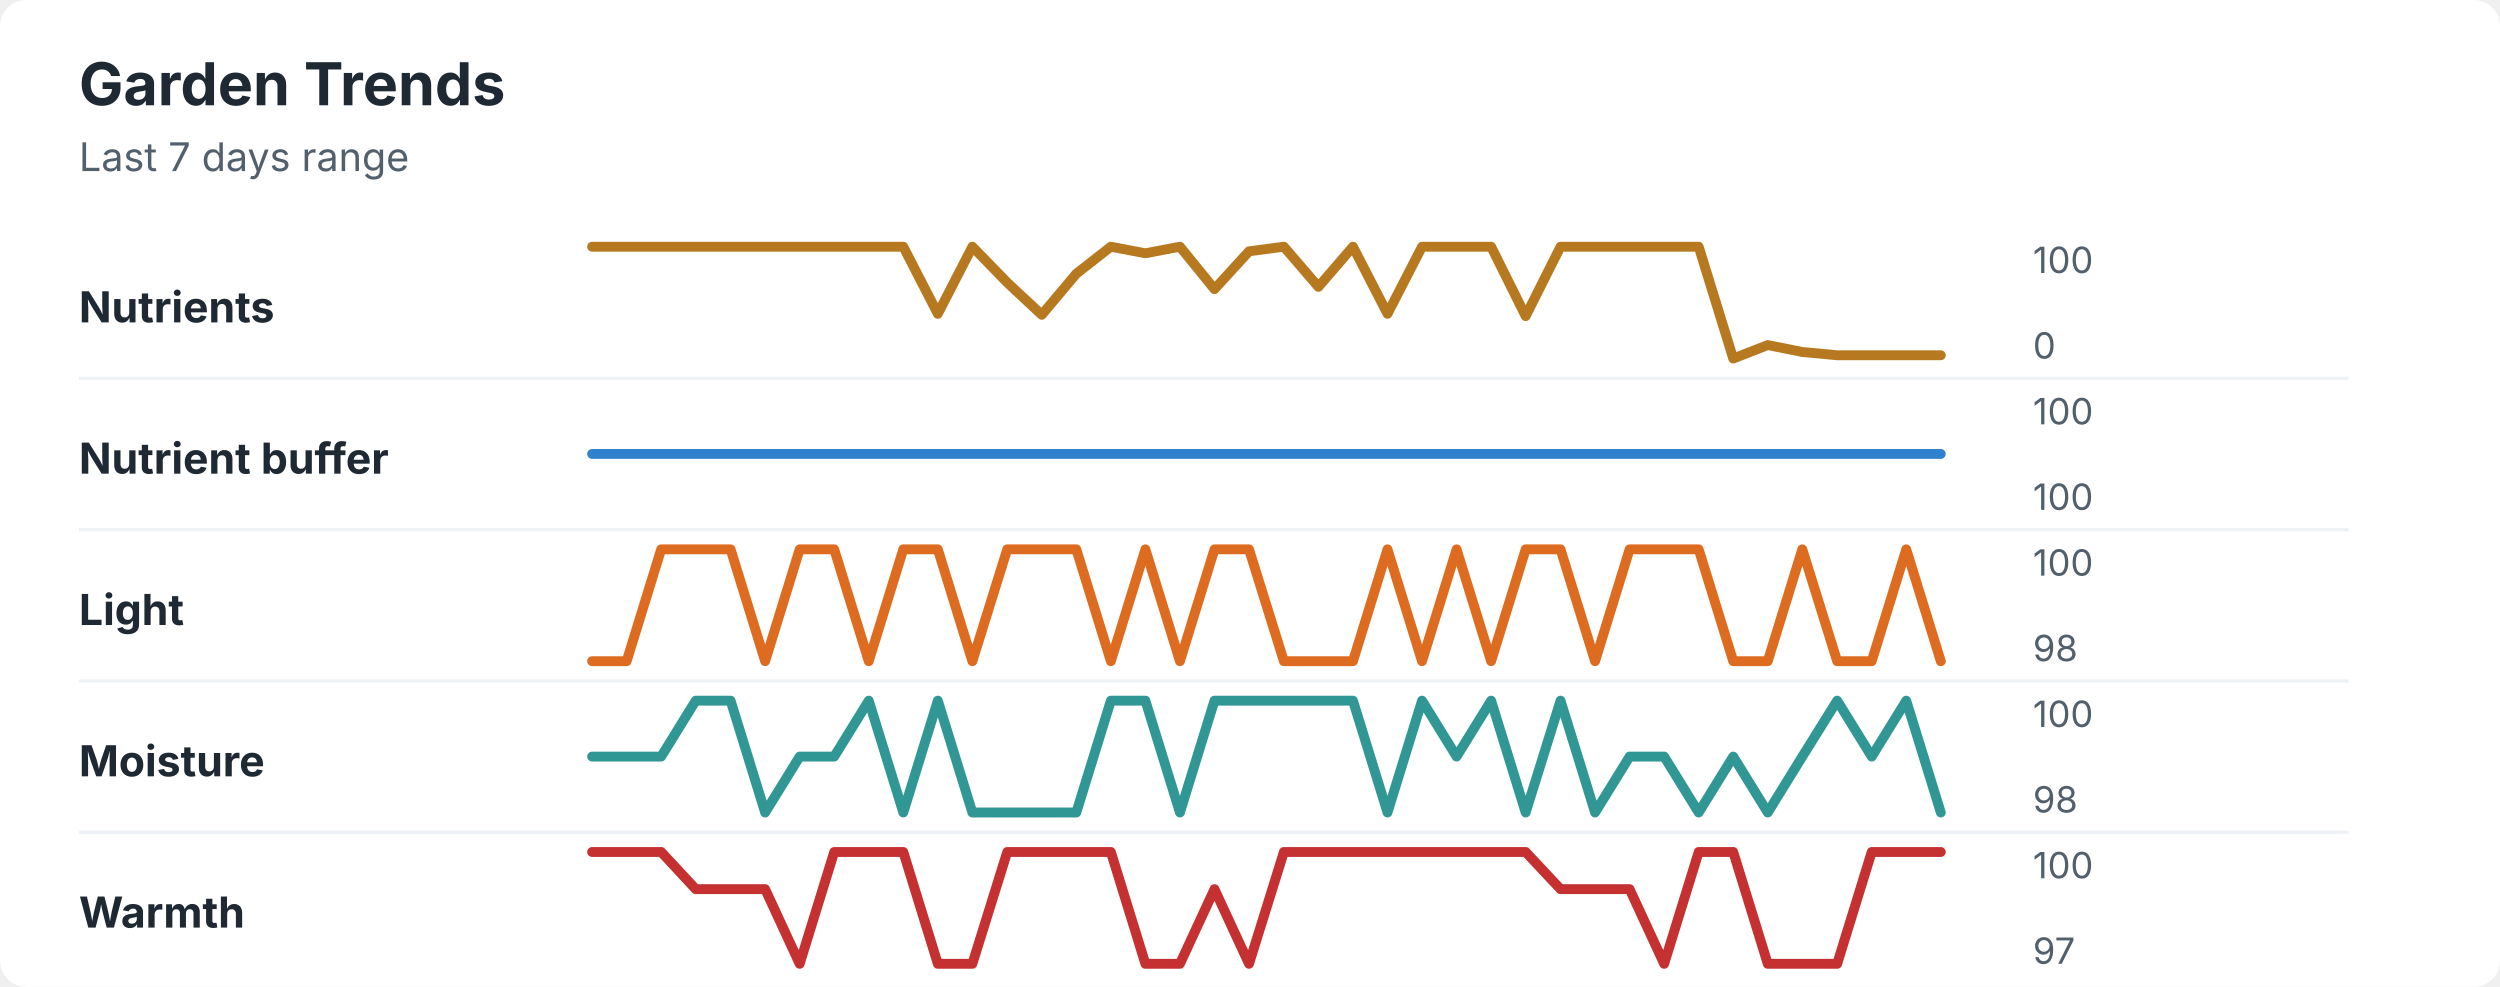
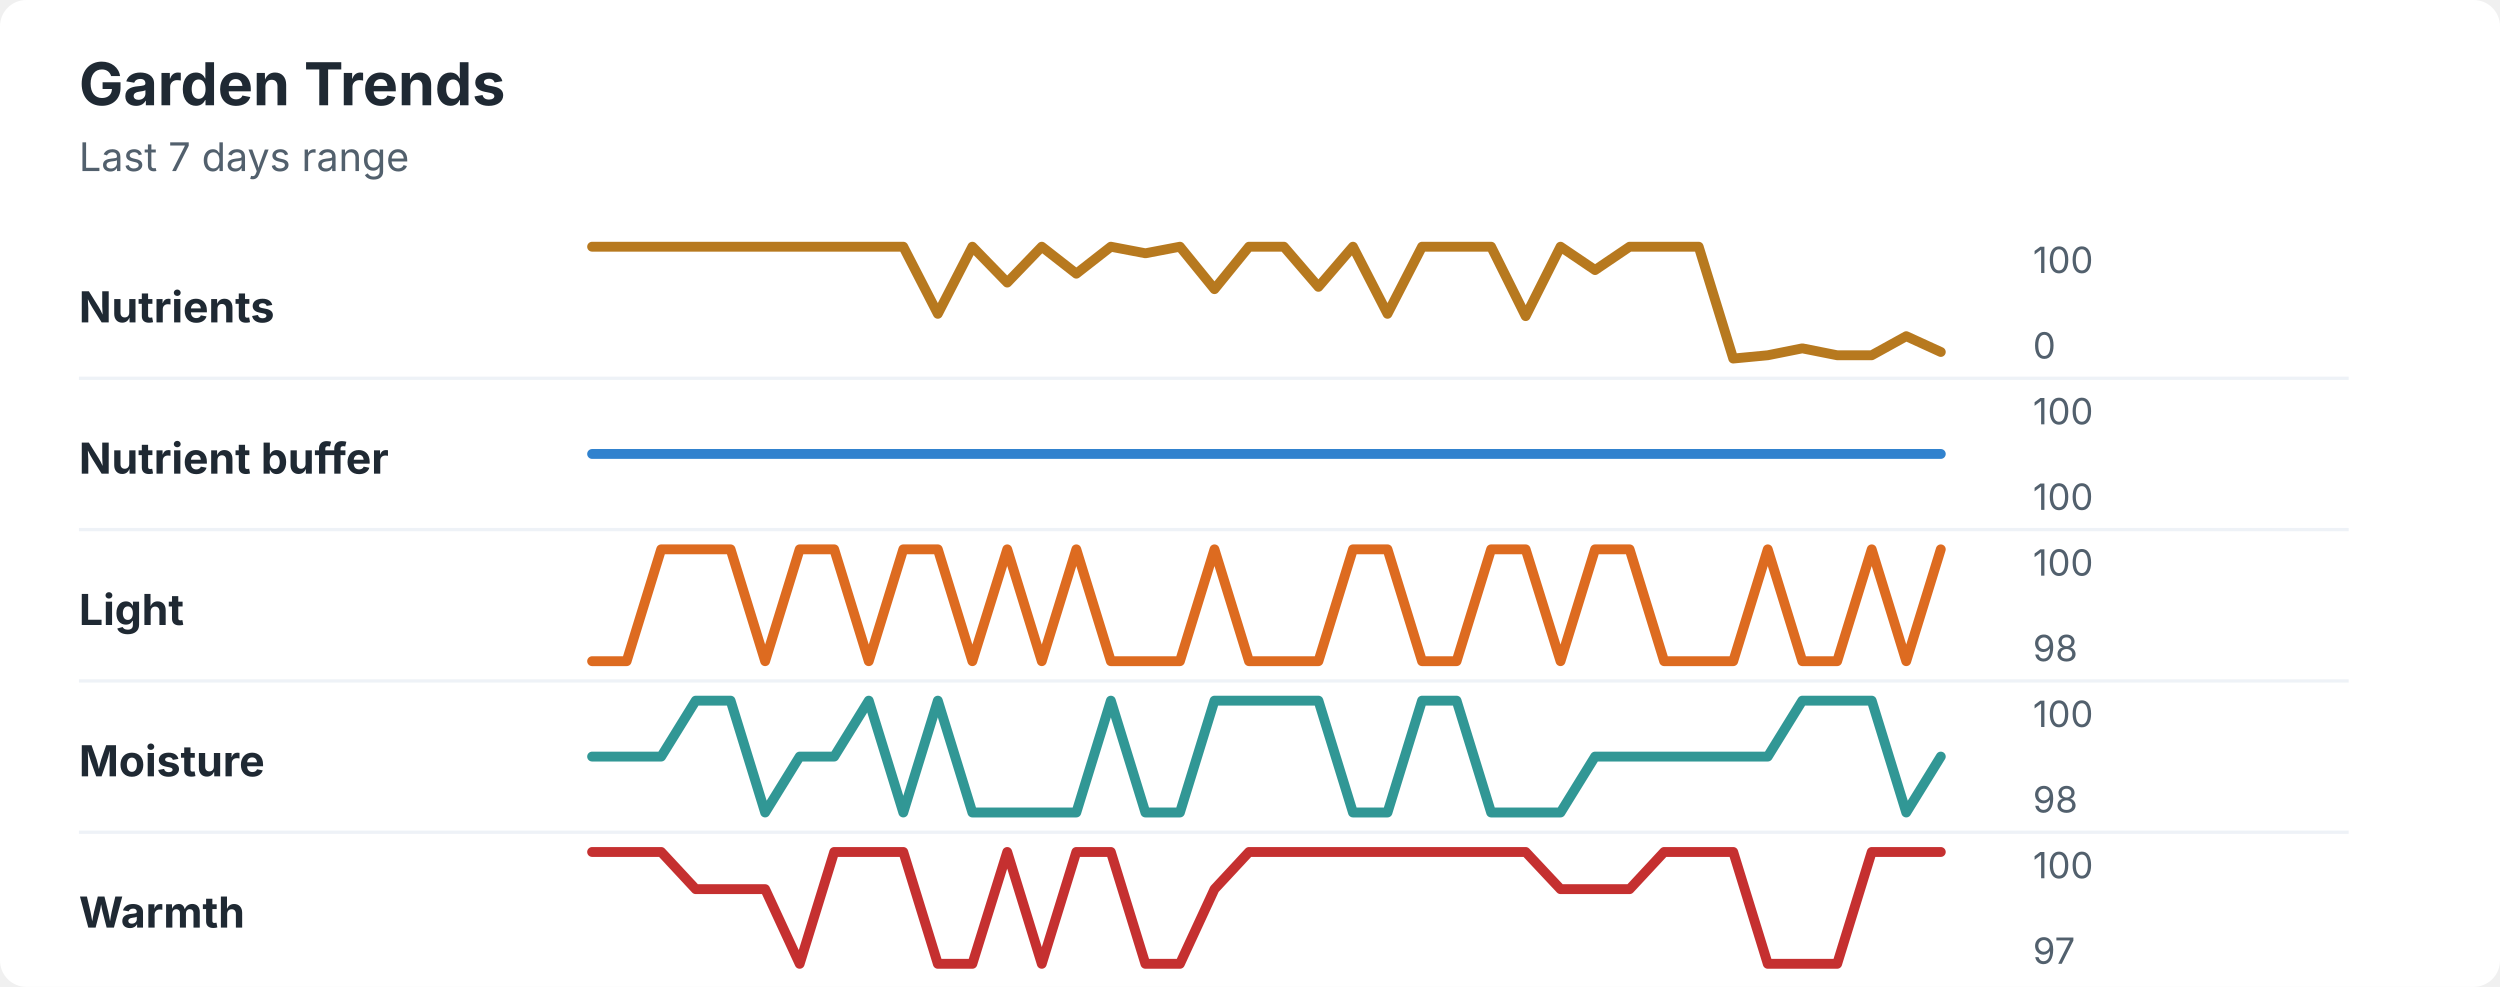
<svg xmlns="http://www.w3.org/2000/svg" width="760" height="300" viewBox="0 0 760 300" role="img" aria-labelledby="title desc">
  <rect width="760" height="300" rx="8" fill="#ffffff" />
  <style>
    text { font-family: -apple-system, BlinkMacSystemFont, "Segoe UI", sans-serif; }
    .title { font-size: 18px; font-weight: 700; fill: #1f2933; }
    .subtitle { font-size: 12px; fill: #52606d; }
    .label { font-size: 13px; font-weight: 650; fill: #1f2933; }
    .axis-value { font-size: 11px; fill: #52606d; }
    .separator { stroke: #eef2f7; stroke-width: 1; }
  </style>
  <text x="24" y="32" class="title">Garden Trends</text>
  <text x="24" y="52" class="subtitle">Last 7 days range</text>
  <text x="24" y="98" class="label">Nutrients</text>
-   <polyline points="180.0,75.0 190.5,75.0 201.0,75.0 211.5,75.0 222.1,75.0 232.6,75.0 243.1,75.0 253.6,75.0 264.1,75.0 274.6,75.0 285.1,95.4 295.6,75.0 306.2,85.9 316.7,95.7 327.2,83.2 337.7,75.0 348.2,77.0 358.7,75.0 369.2,87.9 379.7,76.4 390.3,75.0 400.8,87.2 411.3,75.0 421.8,95.4 432.3,75.0 442.8,75.0 453.3,75.0 463.8,96.1 474.4,75.0 484.9,75.0 495.4,75.0 505.9,75.0 516.4,75.0 526.9,109.0 537.4,104.9 547.9,107.0 558.5,108.0 569.0,108.0 579.5,108.0 590.0,108.0 " fill="none" stroke="#b7791f" stroke-width="3" stroke-linecap="round" stroke-linejoin="round" />
+   <polyline points="180.0,75.0 190.5,75.0 201.0,75.0 211.5,75.0 222.1,75.0 232.6,75.0 243.1,75.0 253.6,75.0 264.1,75.0 274.6,75.0 285.1,95.4 295.6,75.0 306.2,85.9 316.7,75.0 327.2,83.2 337.7,75.0 348.2,77.0 358.7,75.0 369.2,87.9 379.7,75.0 390.3,75.0 400.8,87.2 411.3,75.0 421.8,95.4 432.3,75.0 442.8,75.0 453.3,75.0 463.8,96.1 474.4,75.0 484.9,82.1 495.4,75.0 505.9,75.0 516.4,75.0 526.9,109.0 537.4,108.0 547.9,105.9 558.5,108.0 569.0,108.0 579.5,102.2 590.0,107.0 " fill="none" stroke="#b7791f" stroke-width="3" stroke-linecap="round" stroke-linejoin="round" />
  <text x="618" y="83" class="axis-value">100</text>
  <text x="618" y="109" class="axis-value">0</text>
  <line x1="24" y1="115.0" x2="714" y2="115.0" class="separator" />
  <text x="24" y="144" class="label">Nutrient buffer</text>
  <polyline points="180.0,138.0 190.5,138.0 201.0,138.0 211.5,138.0 222.1,138.0 232.6,138.0 243.1,138.0 253.6,138.0 264.1,138.0 274.6,138.0 285.1,138.0 295.6,138.0 306.2,138.0 316.7,138.0 327.2,138.0 337.7,138.0 348.2,138.0 358.7,138.0 369.2,138.0 379.7,138.0 390.3,138.0 400.8,138.0 411.3,138.0 421.8,138.0 432.3,138.0 442.8,138.0 453.3,138.0 463.8,138.0 474.4,138.0 484.9,138.0 495.4,138.0 505.9,138.0 516.4,138.0 526.9,138.0 537.4,138.0 547.9,138.0 558.5,138.0 569.0,138.0 579.5,138.0 590.0,138.0 " fill="none" stroke="#3182ce" stroke-width="3" stroke-linecap="round" stroke-linejoin="round" />
  <text x="618" y="129" class="axis-value">100</text>
  <text x="618" y="155" class="axis-value">100</text>
  <line x1="24" y1="161.0" x2="714" y2="161.0" class="separator" />
  <text x="24" y="190" class="label">Light</text>
-   <polyline points="180.0,201.0 190.5,201.0 201.0,167.0 211.5,167.0 222.1,167.0 232.6,201.0 243.1,167.0 253.6,167.0 264.1,201.0 274.6,167.0 285.1,167.0 295.6,201.0 306.2,167.0 316.7,167.0 327.2,167.0 337.7,201.0 348.2,167.0 358.7,201.0 369.2,167.0 379.7,167.0 390.3,201.0 400.8,201.0 411.3,201.0 421.8,167.0 432.3,201.0 442.8,167.0 453.3,201.0 463.8,167.0 474.4,167.0 484.9,201.0 495.4,167.0 505.9,167.0 516.4,167.0 526.9,201.0 537.4,201.0 547.9,167.0 558.5,201.0 569.0,201.0 579.5,167.0 590.0,201.0 " fill="none" stroke="#dd6b20" stroke-width="3" stroke-linecap="round" stroke-linejoin="round" />
+   <polyline points="180.0,201.0 190.5,201.0 201.0,167.0 211.5,167.0 222.1,167.0 232.6,201.0 243.1,167.0 253.6,167.0 264.1,201.0 274.6,167.0 285.1,167.0 295.6,201.0 306.2,167.0 316.7,201.0 327.2,167.0 337.7,201.0 348.2,201.0 358.7,201.0 369.2,167.0 379.7,201.0 390.3,201.0 400.8,201.0 411.3,167.0 421.8,167.0 432.3,201.0 442.8,201.0 453.3,167.0 463.8,167.0 474.4,201.0 484.9,167.0 495.4,167.0 505.9,201.0 516.4,201.0 526.9,201.0 537.4,167.0 547.9,201.0 558.5,201.0 569.0,167.0 579.5,201.0 590.0,167.0 " fill="none" stroke="#dd6b20" stroke-width="3" stroke-linecap="round" stroke-linejoin="round" />
  <text x="618" y="175" class="axis-value">100</text>
  <text x="618" y="201" class="axis-value">98</text>
  <line x1="24" y1="207.0" x2="714" y2="207.0" class="separator" />
  <text x="24" y="236" class="label">Moisture</text>
-   <polyline points="180.0,230.0 190.5,230.0 201.0,230.0 211.5,213.0 222.1,213.0 232.6,247.0 243.1,230.0 253.6,230.0 264.1,213.0 274.6,247.0 285.1,213.0 295.6,247.0 306.2,247.0 316.7,247.0 327.2,247.0 337.7,213.0 348.2,213.0 358.7,247.0 369.2,213.0 379.7,213.0 390.3,213.0 400.8,213.0 411.3,213.0 421.8,247.0 432.3,213.0 442.8,230.0 453.3,213.0 463.8,247.0 474.4,213.0 484.9,247.0 495.4,230.0 505.9,230.0 516.4,247.0 526.9,230.0 537.4,247.0 547.9,230.0 558.5,213.0 569.0,230.0 579.5,213.0 590.0,247.0 " fill="none" stroke="#319795" stroke-width="3" stroke-linecap="round" stroke-linejoin="round" />
+   <polyline points="180.0,230.0 190.5,230.0 201.0,230.0 211.5,213.0 222.1,213.0 232.6,247.0 243.1,230.0 253.6,230.0 264.1,213.0 274.6,247.0 285.1,213.0 295.6,247.0 306.2,247.0 316.7,247.0 327.2,247.0 337.7,213.0 348.2,247.0 358.7,247.0 369.2,213.0 379.7,213.0 390.3,213.0 400.8,213.0 411.3,247.0 421.8,247.0 432.3,213.0 442.8,213.0 453.3,247.0 463.8,247.0 474.4,247.0 484.9,230.0 495.4,230.0 505.9,230.0 516.4,230.0 526.9,230.0 537.4,230.0 547.9,213.0 558.5,213.0 569.0,213.0 579.5,247.0 590.0,230.0 " fill="none" stroke="#319795" stroke-width="3" stroke-linecap="round" stroke-linejoin="round" />
  <text x="618" y="221" class="axis-value">100</text>
  <text x="618" y="247" class="axis-value">98</text>
  <line x1="24" y1="253.0" x2="714" y2="253.0" class="separator" />
  <text x="24" y="282" class="label">Warmth</text>
-   <polyline points="180.0,259.0 190.5,259.0 201.0,259.0 211.5,270.3 222.1,270.3 232.6,270.3 243.1,293.0 253.6,259.0 264.1,259.0 274.6,259.0 285.1,293.0 295.6,293.0 306.2,259.0 316.7,259.0 327.2,259.0 337.7,259.0 348.2,293.0 358.7,293.0 369.2,270.3 379.7,293.0 390.3,259.0 400.8,259.0 411.3,259.0 421.8,259.0 432.3,259.0 442.8,259.0 453.3,259.0 463.8,259.0 474.4,270.3 484.9,270.3 495.4,270.3 505.9,293.0 516.4,259.0 526.9,259.0 537.4,293.0 547.9,293.0 558.5,293.0 569.0,259.0 579.5,259.0 590.0,259.0 " fill="none" stroke="#c53030" stroke-width="3" stroke-linecap="round" stroke-linejoin="round" />
+   <polyline points="180.0,259.0 190.5,259.0 201.0,259.0 211.5,270.3 222.1,270.3 232.6,270.3 243.1,293.0 253.6,259.0 264.1,259.0 274.6,259.0 285.1,293.0 295.6,293.0 306.2,259.0 316.7,293.0 327.2,259.0 337.7,259.0 348.2,293.0 358.7,293.0 369.2,270.3 379.7,259.0 390.3,259.0 400.8,259.0 411.3,259.0 421.8,259.0 432.3,259.0 442.8,259.0 453.3,259.0 463.8,259.0 474.4,270.3 484.9,270.3 495.4,270.3 505.9,259.0 516.4,259.0 526.9,259.0 537.4,293.0 547.9,293.0 558.5,293.0 569.0,259.0 579.5,259.0 590.0,259.0 " fill="none" stroke="#c53030" stroke-width="3" stroke-linecap="round" stroke-linejoin="round" />
  <text x="618" y="267" class="axis-value">100</text>
  <text x="618" y="293" class="axis-value">97</text>
</svg>
